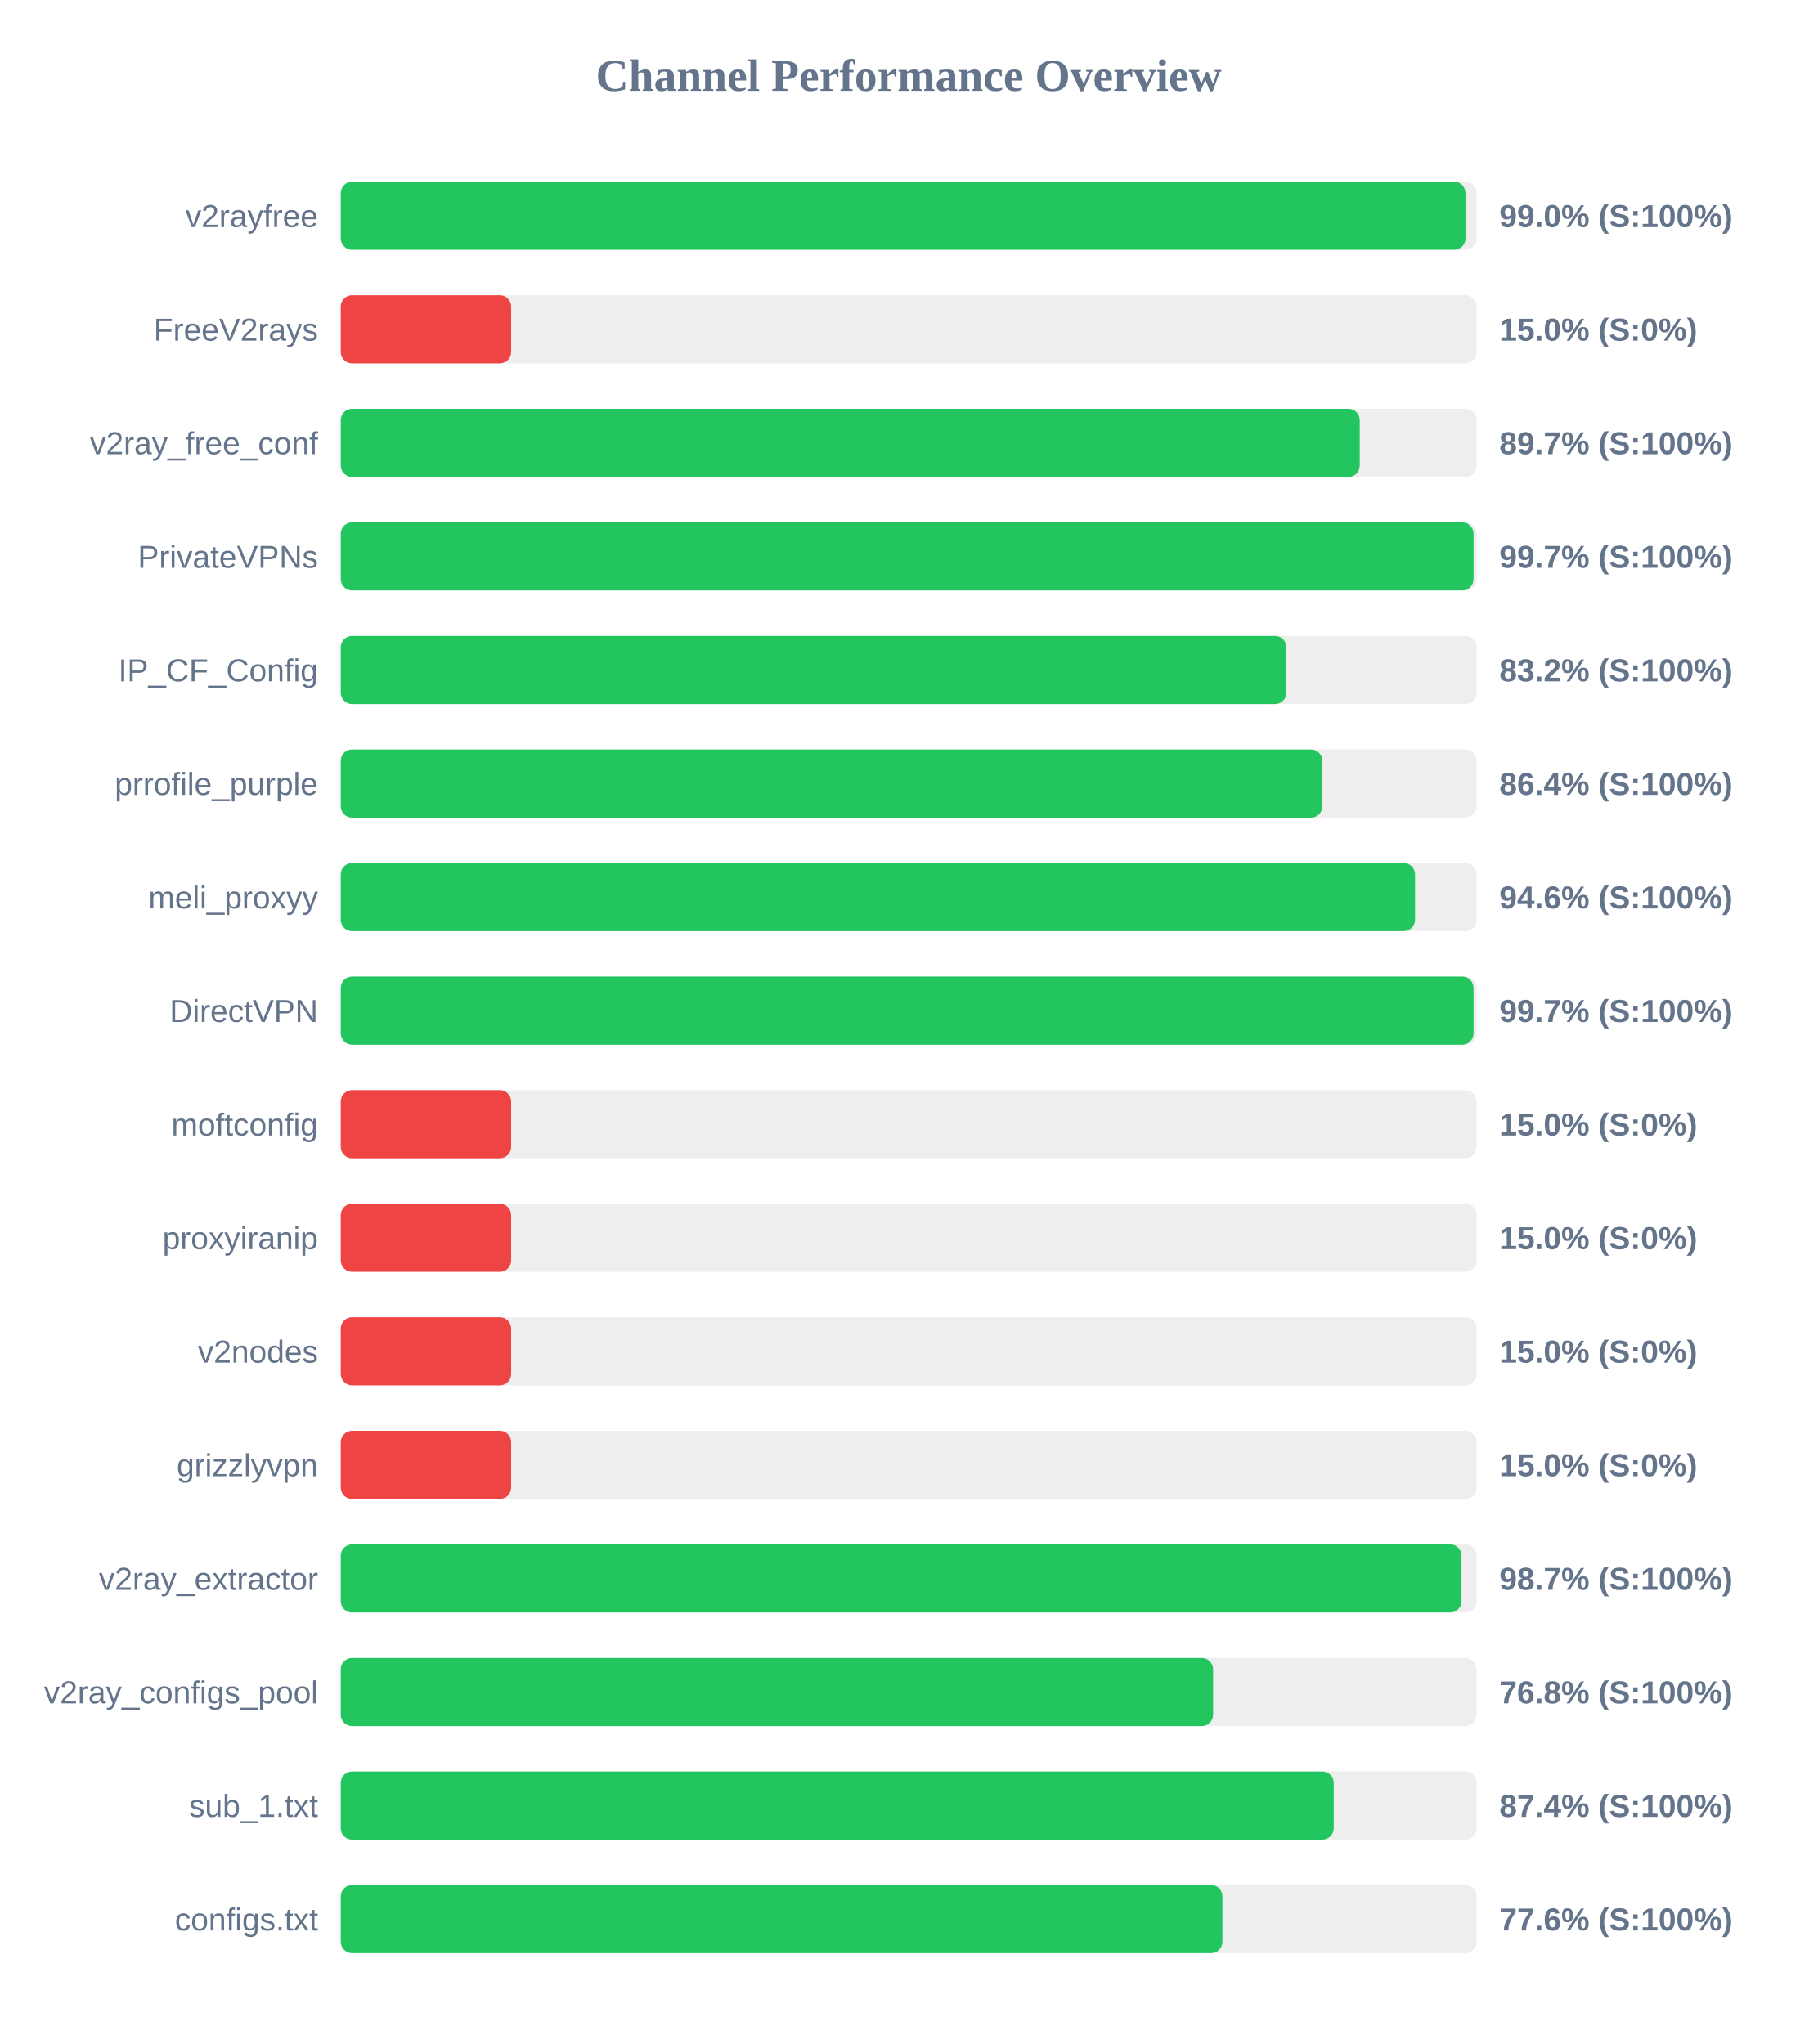
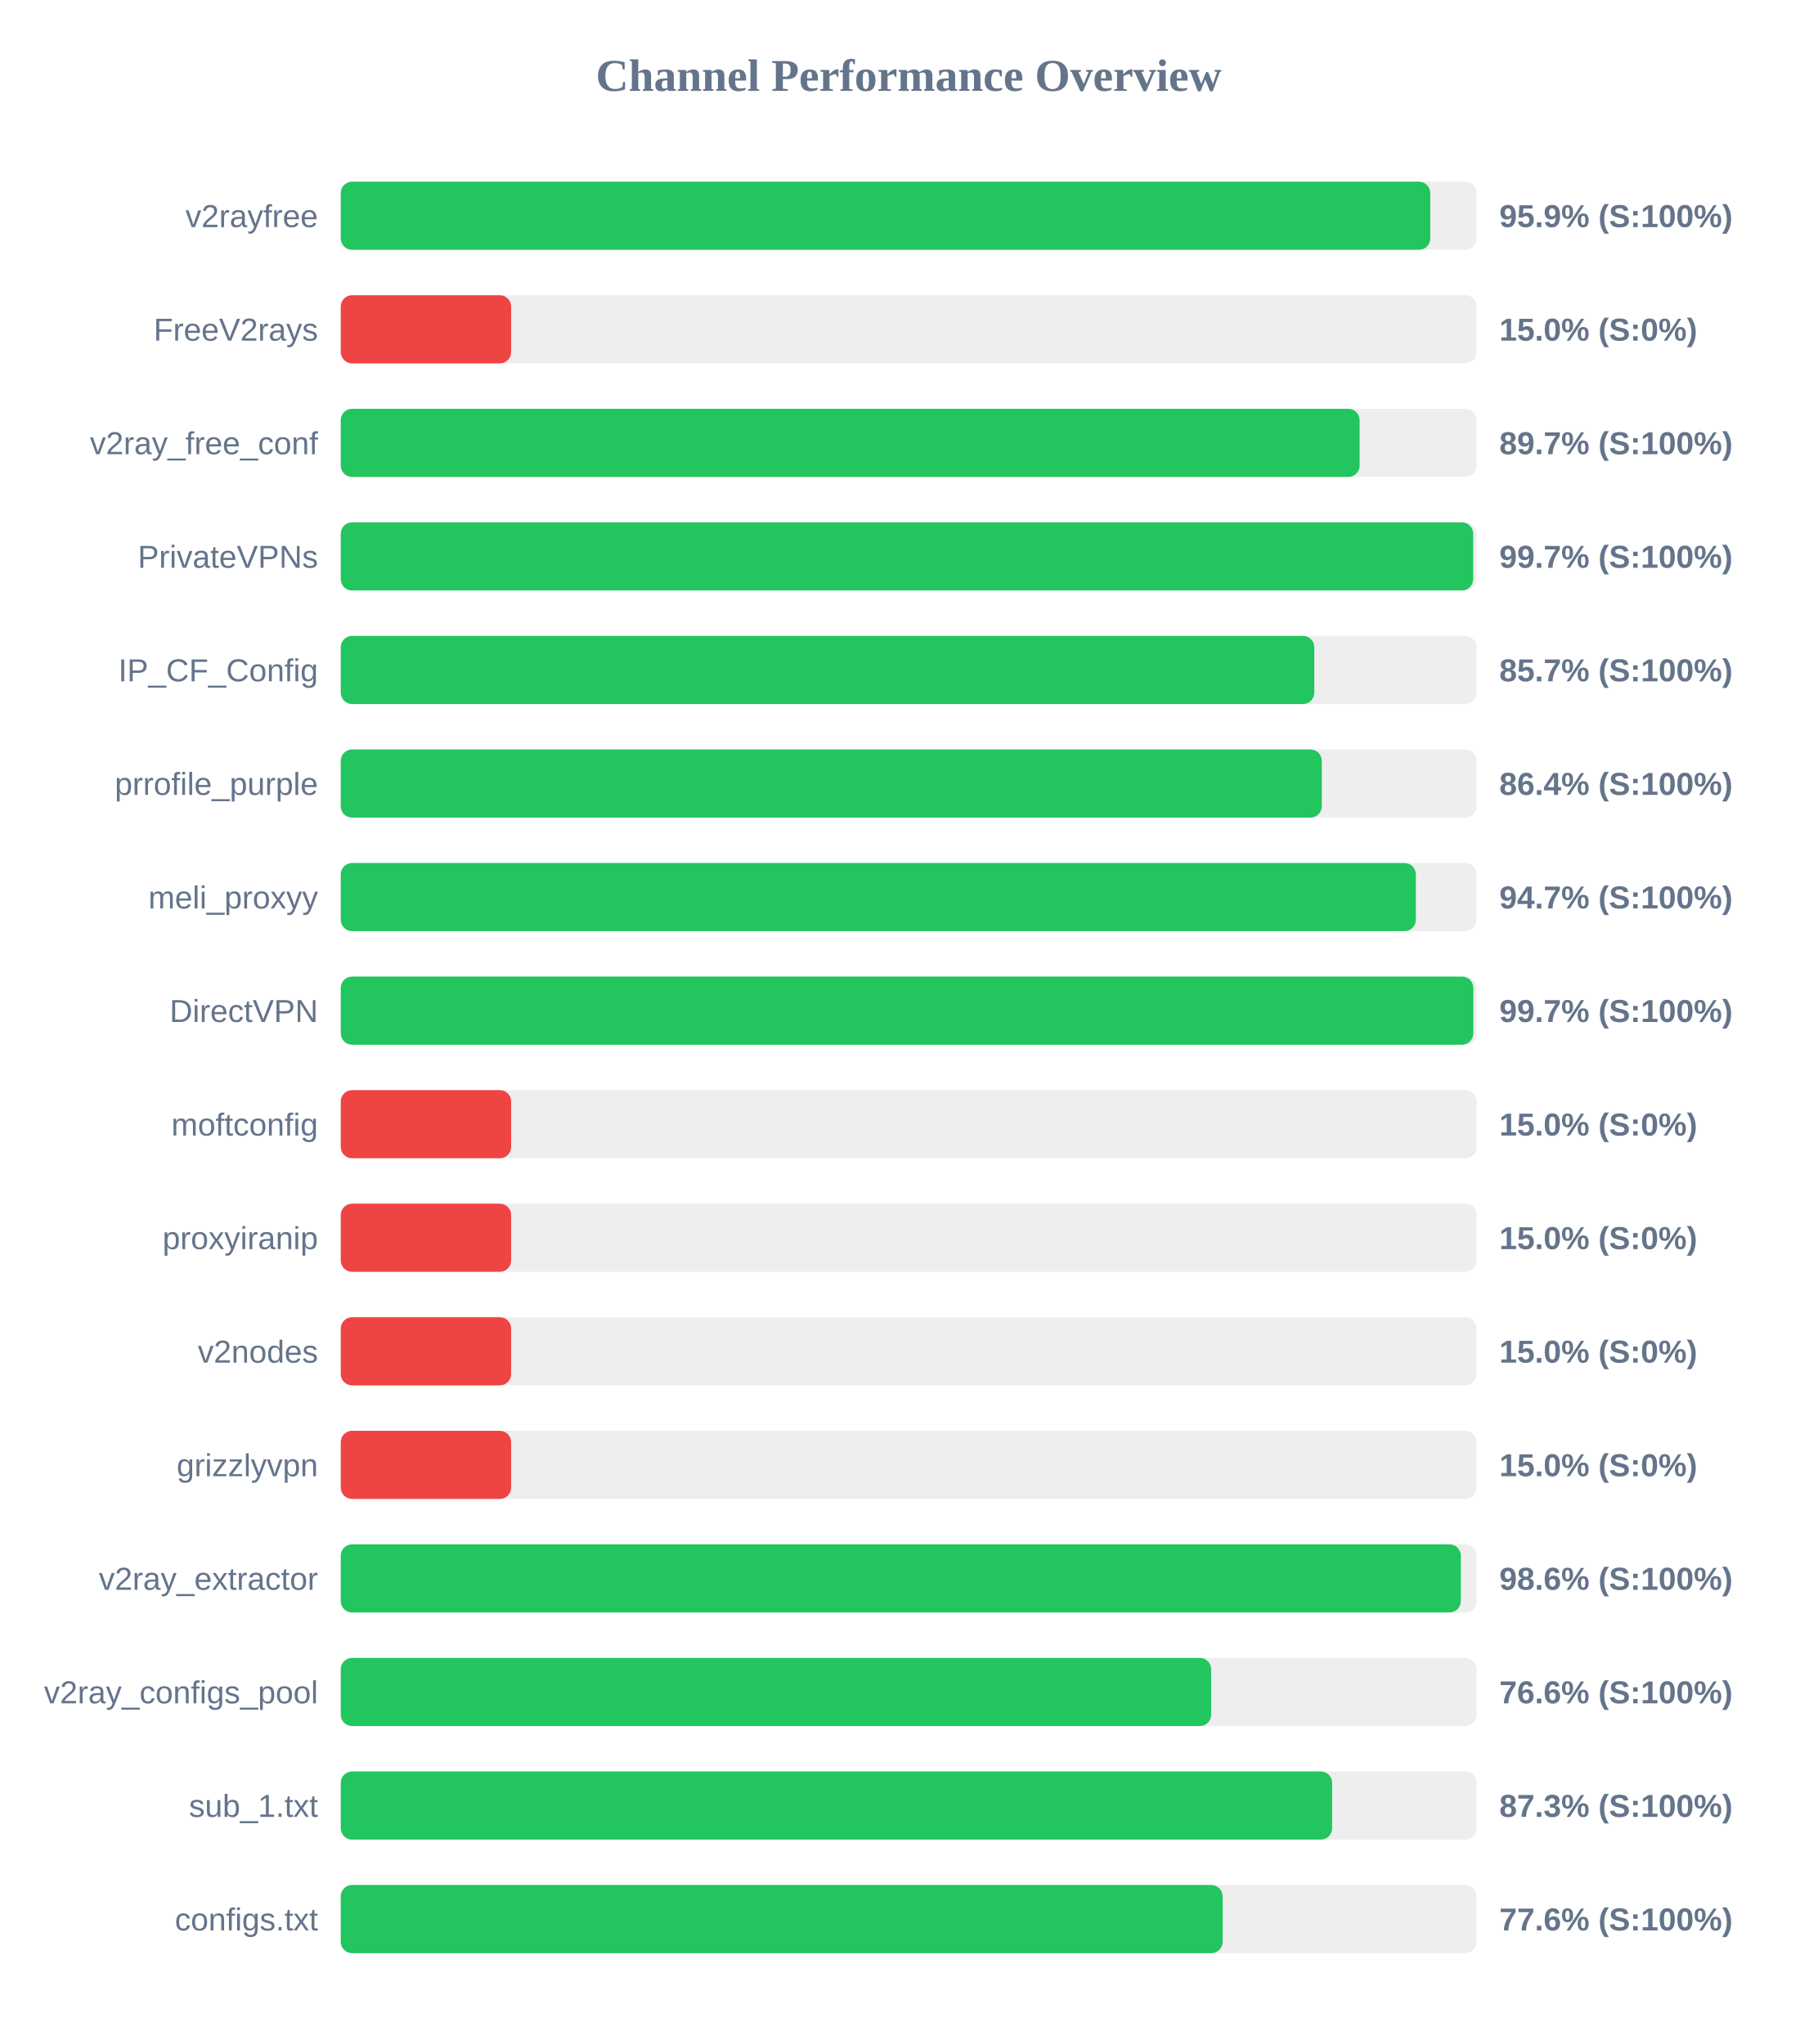
<svg xmlns="http://www.w3.org/2000/svg" width="800" height="900" version="1.1">
  <style>
        .row { font: 14px Arial; fill: #64748b; }
        .score { font: bold 14px Arial; fill: #64748b; }
    </style>
  <text x="400" y="40" text-anchor="middle" font-size="20px" font-weight="bold" fill="#64748b">Channel Performance Overview</text>
  <rect x="150" y="80" width="500" height="30" fill="#eee" rx="5" />
-   <rect x="150" y="80" width="495.1" height="30" fill="#22c55e" rx="5" />
+   <rect x="150" y="80" width="479.6" height="30" fill="#22c55e" rx="5" />
  <text x="140" y="100" text-anchor="end" class="row">v2rayfree</text>
-   <text x="660" y="100" text-anchor="start" class="score">99.0% (S:100%)</text>
+   <text x="660" y="100" text-anchor="start" class="score">95.9% (S:100%)</text>
  <rect x="150" y="130" width="500" height="30" fill="#eee" rx="5" />
  <rect x="150" y="130" width="75.0" height="30" fill="#ef4444" rx="5" />
  <text x="140" y="150" text-anchor="end" class="row">FreeV2rays</text>
  <text x="660" y="150" text-anchor="start" class="score">15.0% (S:0%)</text>
  <rect x="150" y="180" width="500" height="30" fill="#eee" rx="5" />
-   <rect x="150" y="180" width="448.55" height="30" fill="#22c55e" rx="5" />
+   <rect x="150" y="180" width="448.5" height="30" fill="#22c55e" rx="5" />
  <text x="140" y="200" text-anchor="end" class="row">v2ray_free_conf</text>
  <text x="660" y="200" text-anchor="start" class="score">89.7% (S:100%)</text>
  <rect x="150" y="230" width="500" height="30" fill="#eee" rx="5" />
-   <rect x="150" y="230" width="498.65" height="30" fill="#22c55e" rx="5" />
+   <rect x="150" y="230" width="498.5" height="30" fill="#22c55e" rx="5" />
  <text x="140" y="250" text-anchor="end" class="row">PrivateVPNs</text>
  <text x="660" y="250" text-anchor="start" class="score">99.7% (S:100%)</text>
  <rect x="150" y="280" width="500" height="30" fill="#eee" rx="5" />
-   <rect x="150" y="280" width="416.25" height="30" fill="#22c55e" rx="5" />
+   <rect x="150" y="280" width="428.55" height="30" fill="#22c55e" rx="5" />
  <text x="140" y="300" text-anchor="end" class="row">IP_CF_Config</text>
-   <text x="660" y="300" text-anchor="start" class="score">83.2% (S:100%)</text>
+   <text x="660" y="300" text-anchor="start" class="score">85.7% (S:100%)</text>
  <rect x="150" y="330" width="500" height="30" fill="#eee" rx="5" />
-   <rect x="150" y="330" width="432.1" height="30" fill="#22c55e" rx="5" />
+   <rect x="150" y="330" width="431.85" height="30" fill="#22c55e" rx="5" />
  <text x="140" y="350" text-anchor="end" class="row">prrofile_purple</text>
  <text x="660" y="350" text-anchor="start" class="score">86.4% (S:100%)</text>
  <rect x="150" y="380" width="500" height="30" fill="#eee" rx="5" />
-   <rect x="150" y="380" width="472.9" height="30" fill="#22c55e" rx="5" />
+   <rect x="150" y="380" width="473.25" height="30" fill="#22c55e" rx="5" />
  <text x="140" y="400" text-anchor="end" class="row">meli_proxyy</text>
-   <text x="660" y="400" text-anchor="start" class="score">94.6% (S:100%)</text>
+   <text x="660" y="400" text-anchor="start" class="score">94.7% (S:100%)</text>
  <rect x="150" y="430" width="500" height="30" fill="#eee" rx="5" />
-   <rect x="150" y="430" width="498.65" height="30" fill="#22c55e" rx="5" />
+   <rect x="150" y="430" width="498.55" height="30" fill="#22c55e" rx="5" />
  <text x="140" y="450" text-anchor="end" class="row">DirectVPN</text>
  <text x="660" y="450" text-anchor="start" class="score">99.7% (S:100%)</text>
  <rect x="150" y="480" width="500" height="30" fill="#eee" rx="5" />
  <rect x="150" y="480" width="75.0" height="30" fill="#ef4444" rx="5" />
  <text x="140" y="500" text-anchor="end" class="row">moftconfig</text>
  <text x="660" y="500" text-anchor="start" class="score">15.0% (S:0%)</text>
  <rect x="150" y="530" width="500" height="30" fill="#eee" rx="5" />
  <rect x="150" y="530" width="75.0" height="30" fill="#ef4444" rx="5" />
  <text x="140" y="550" text-anchor="end" class="row">proxyiranip</text>
  <text x="660" y="550" text-anchor="start" class="score">15.0% (S:0%)</text>
  <rect x="150" y="580" width="500" height="30" fill="#eee" rx="5" />
  <rect x="150" y="580" width="75.0" height="30" fill="#ef4444" rx="5" />
  <text x="140" y="600" text-anchor="end" class="row">v2nodes</text>
  <text x="660" y="600" text-anchor="start" class="score">15.0% (S:0%)</text>
  <rect x="150" y="630" width="500" height="30" fill="#eee" rx="5" />
  <rect x="150" y="630" width="75.0" height="30" fill="#ef4444" rx="5" />
  <text x="140" y="650" text-anchor="end" class="row">grizzlyvpn</text>
  <text x="660" y="650" text-anchor="start" class="score">15.0% (S:0%)</text>
  <rect x="150" y="680" width="500" height="30" fill="#eee" rx="5" />
-   <rect x="150" y="680" width="493.35" height="30" fill="#22c55e" rx="5" />
+   <rect x="150" y="680" width="493.05" height="30" fill="#22c55e" rx="5" />
  <text x="140" y="700" text-anchor="end" class="row">v2ray_extractor</text>
-   <text x="660" y="700" text-anchor="start" class="score">98.7% (S:100%)</text>
+   <text x="660" y="700" text-anchor="start" class="score">98.6% (S:100%)</text>
  <rect x="150" y="730" width="500" height="30" fill="#eee" rx="5" />
-   <rect x="150" y="730" width="384.0" height="30" fill="#22c55e" rx="5" />
+   <rect x="150" y="730" width="383.15" height="30" fill="#22c55e" rx="5" />
  <text x="140" y="750" text-anchor="end" class="row">v2ray_configs_pool</text>
-   <text x="660" y="750" text-anchor="start" class="score">76.8% (S:100%)</text>
+   <text x="660" y="750" text-anchor="start" class="score">76.6% (S:100%)</text>
  <rect x="150" y="780" width="500" height="30" fill="#eee" rx="5" />
-   <rect x="150" y="780" width="437.1" height="30" fill="#22c55e" rx="5" />
+   <rect x="150" y="780" width="436.4" height="30" fill="#22c55e" rx="5" />
  <text x="140" y="800" text-anchor="end" class="row">sub_1.txt</text>
-   <text x="660" y="800" text-anchor="start" class="score">87.4% (S:100%)</text>
+   <text x="660" y="800" text-anchor="start" class="score">87.3% (S:100%)</text>
  <rect x="150" y="830" width="500" height="30" fill="#eee" rx="5" />
-   <rect x="150" y="830" width="388.1" height="30" fill="#22c55e" rx="5" />
+   <rect x="150" y="830" width="388.2" height="30" fill="#22c55e" rx="5" />
  <text x="140" y="850" text-anchor="end" class="row">configs.txt</text>
  <text x="660" y="850" text-anchor="start" class="score">77.6% (S:100%)</text>
</svg>
